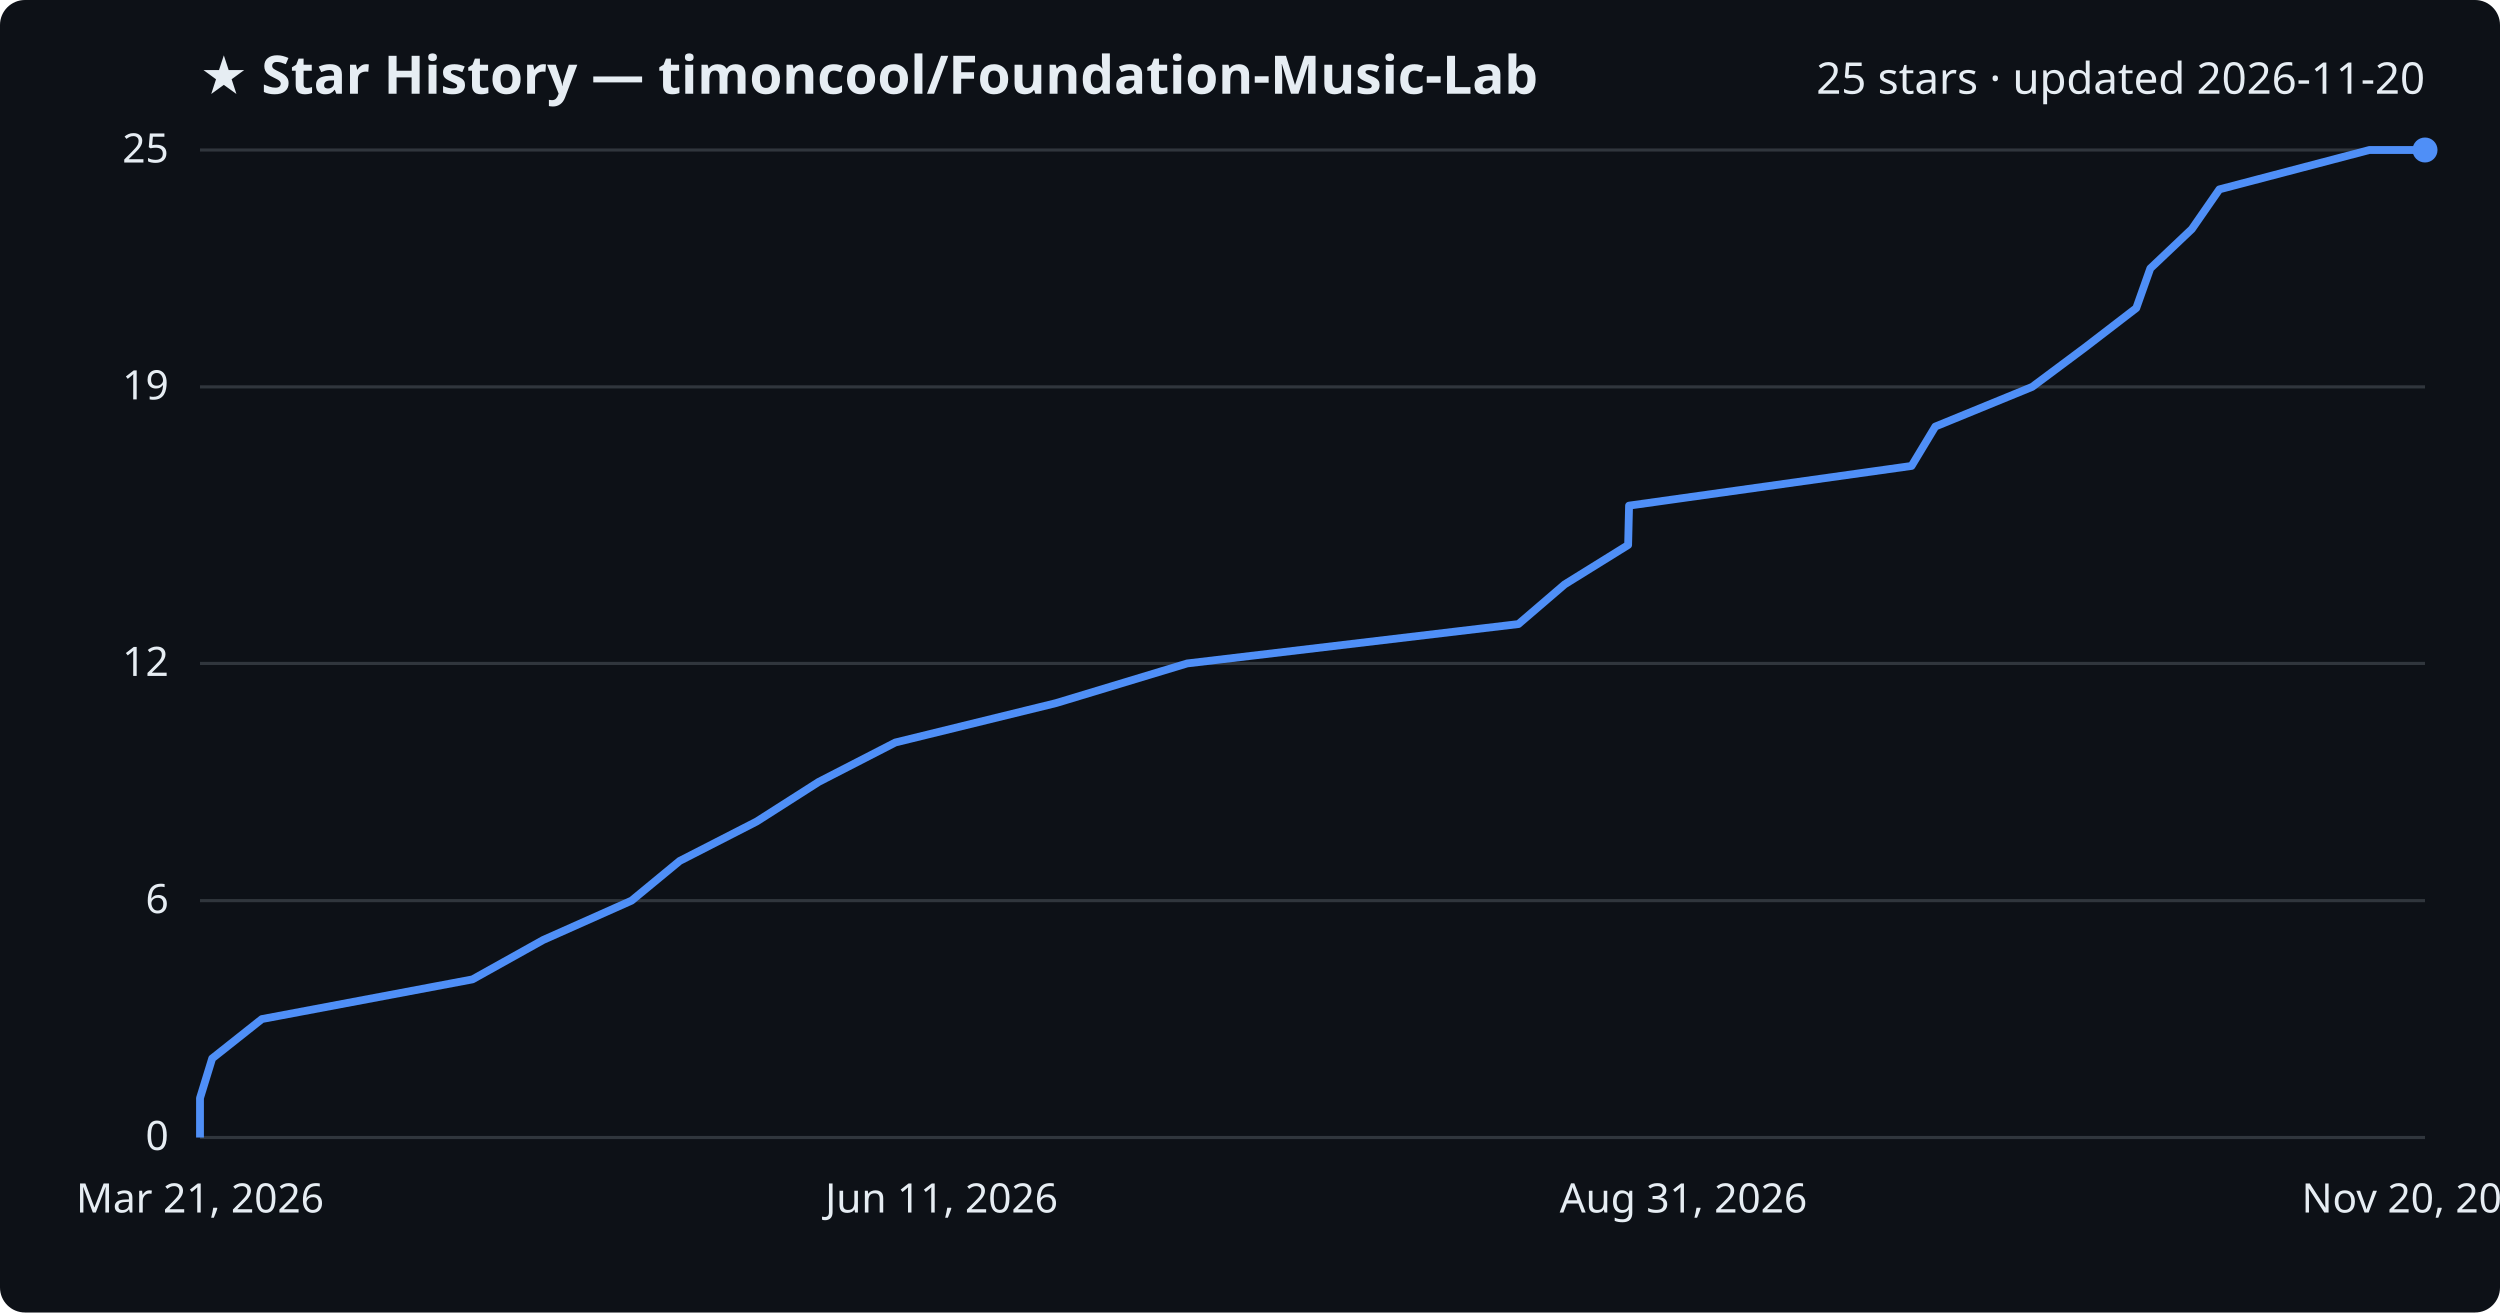
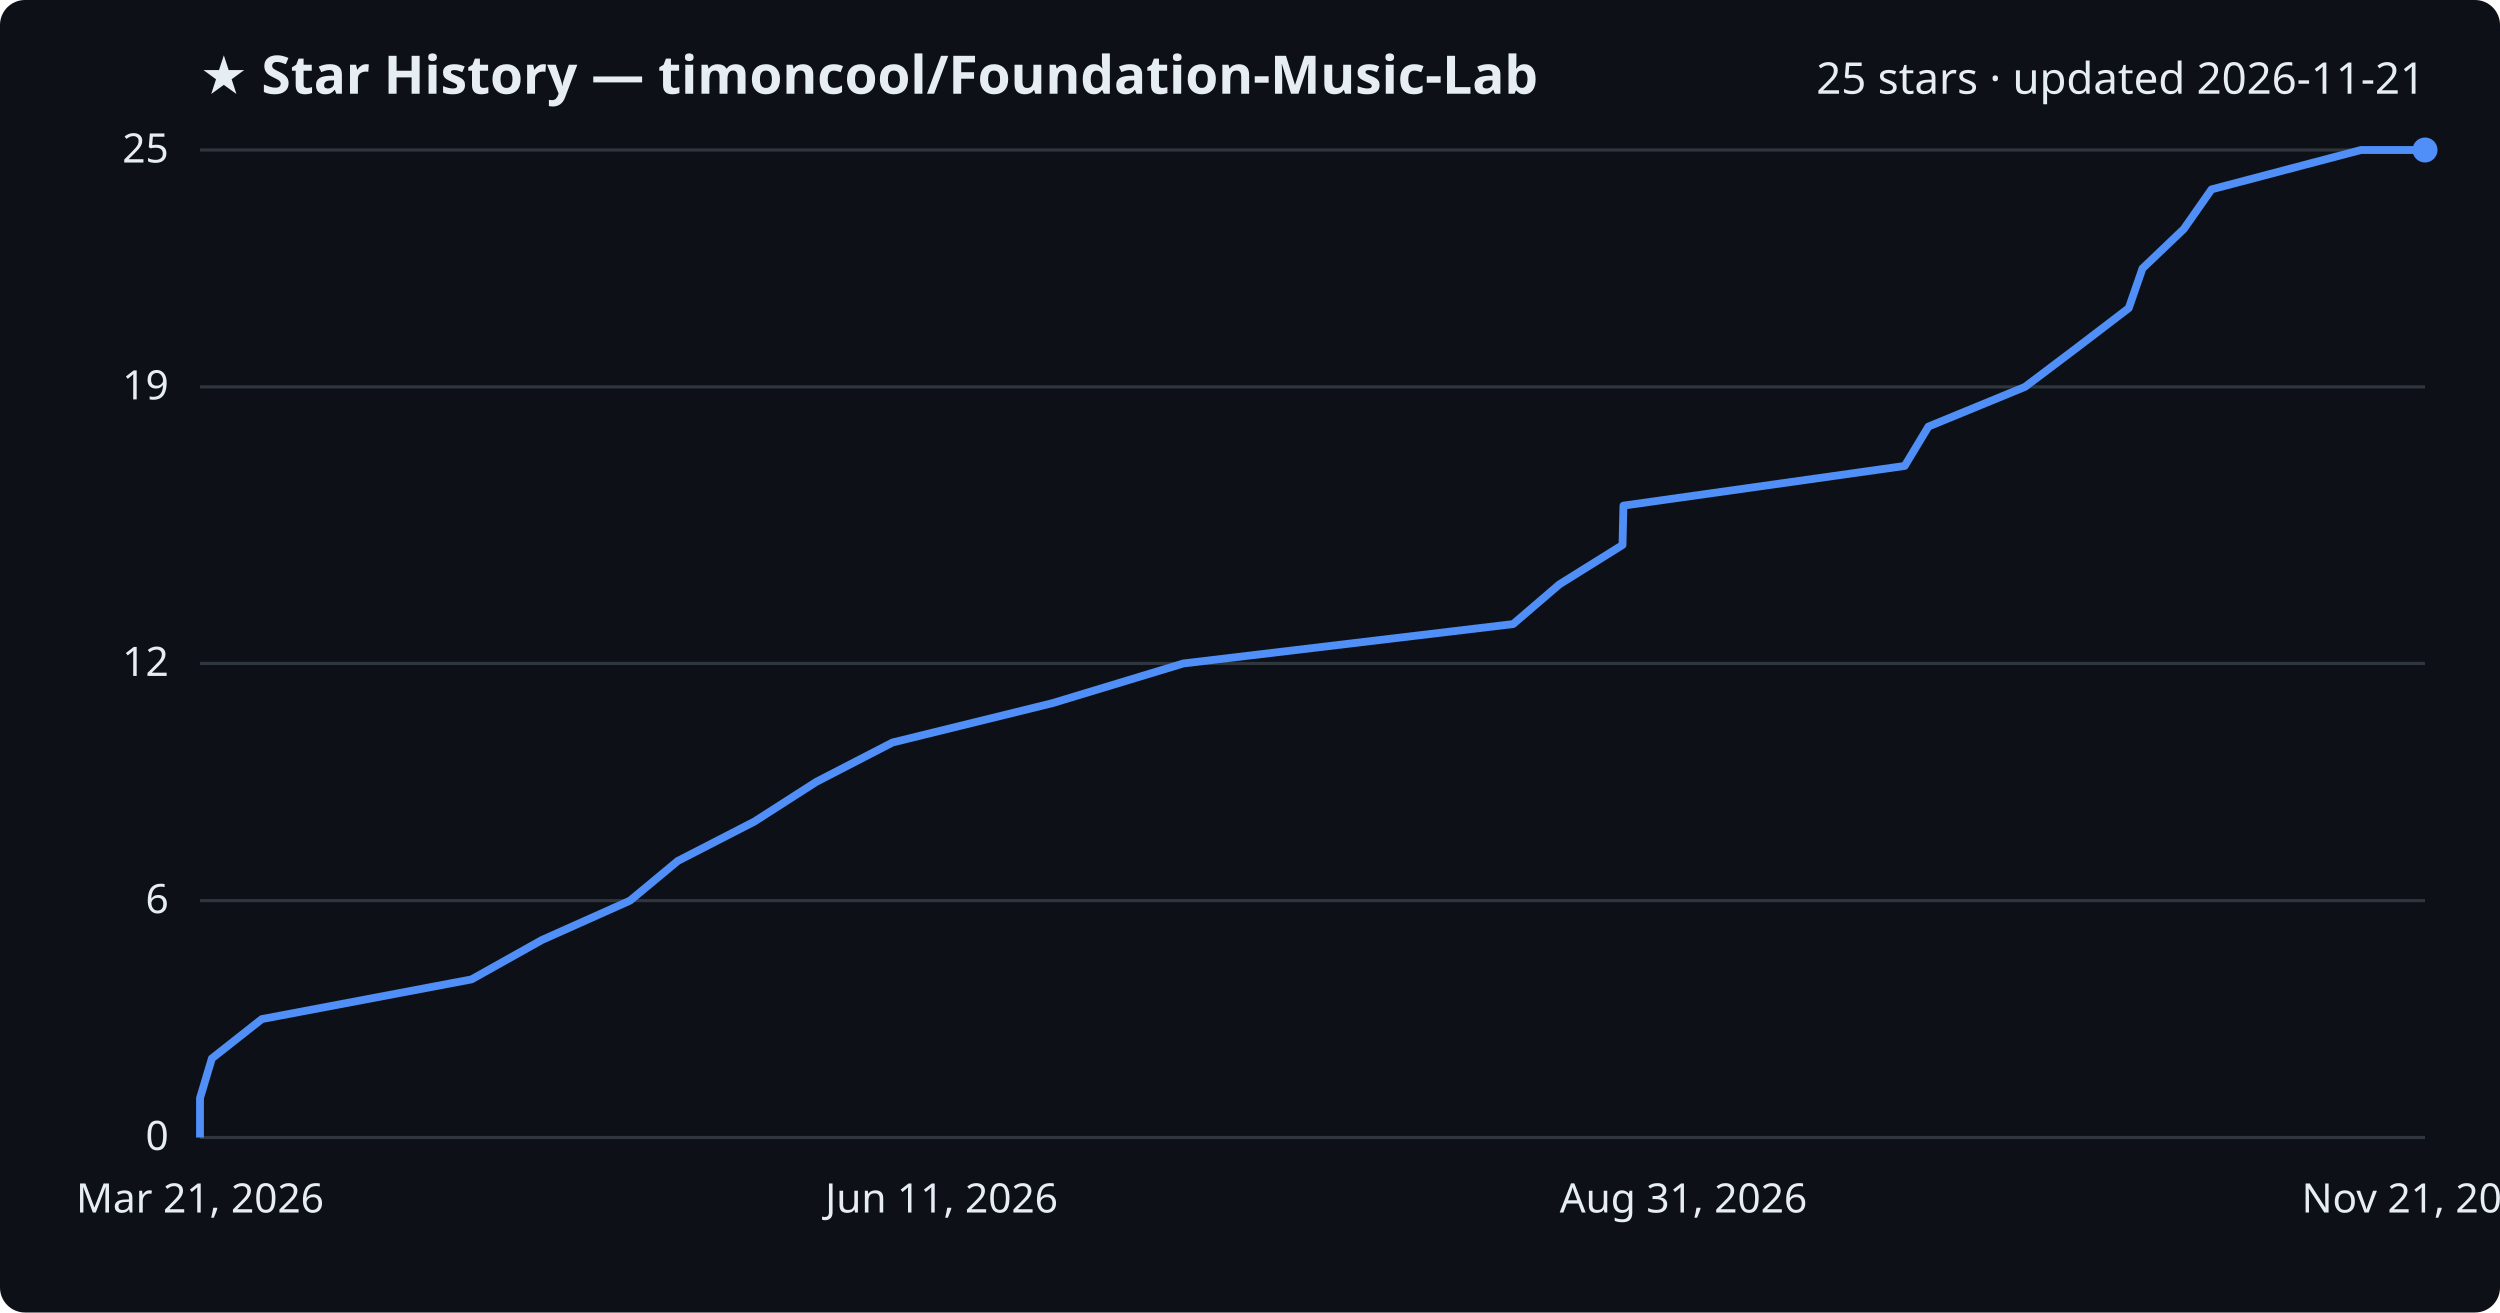
<svg xmlns="http://www.w3.org/2000/svg" viewBox="0 0 800 420" font-family="Segoe UI, sans-serif">
  <rect width="800" height="420" fill="#0d1117" rx="8" />
  <text x="64" y="30" fill="#e6edf3" font-size="17" font-weight="700">★ Star History — timoncool/Foundation-Music-Lab</text>
-   <text x="776" y="30" fill="#e6edf3" font-size="14" text-anchor="end">25 stars · updated 2026-11-20</text>
+   <text x="776" y="30" fill="#e6edf3" font-size="14" text-anchor="end">25 stars · updated 2026-11-21</text>
  <line x1="64" y1="364.0" x2="776" y2="364.0" stroke="#30363d" stroke-width="1" />
  <text x="54" y="368.0" fill="#e6edf3" font-size="13" text-anchor="end">0</text>
  <line x1="64" y1="288.2" x2="776" y2="288.2" stroke="#30363d" stroke-width="1" />
  <text x="54" y="292.2" fill="#e6edf3" font-size="13" text-anchor="end">6</text>
  <line x1="64" y1="212.3" x2="776" y2="212.3" stroke="#30363d" stroke-width="1" />
  <text x="54" y="216.3" fill="#e6edf3" font-size="13" text-anchor="end">12</text>
  <line x1="64" y1="123.8" x2="776" y2="123.8" stroke="#30363d" stroke-width="1" />
  <text x="54" y="127.8" fill="#e6edf3" font-size="13" text-anchor="end">19</text>
  <line x1="64" y1="48.0" x2="776" y2="48.0" stroke="#30363d" stroke-width="1" />
  <text x="54" y="52.0" fill="#e6edf3" font-size="13" text-anchor="end">25</text>
-   <path d="M64.0,364.0 L64.0,351.4 L67.9,338.7 L83.8,326.1 L151.2,313.4 L173.8,300.8 L202.1,288.2 L217.5,275.5 L242.1,262.9 L262.0,250.2 L286.5,237.6 L337.9,225.0 L379.9,212.3 L485.9,199.7 L500.7,187.0 L521.0,174.4 L521.3,161.8 L611.7,149.1 L619.3,136.5 L650.3,123.8 L667.2,111.2 L683.6,98.6 L688.1,85.9 L701.4,73.3 L710.2,60.6 L758.2,48.0 L776.0,48.0" fill="none" stroke="#4f8ff7" stroke-width="2.5" stroke-linejoin="round" />
+   <path d="M64.0,364.0 L64.0,351.4 L67.8,338.7 L83.8,326.1 L150.9,313.4 L173.4,300.8 L201.6,288.2 L216.9,275.5 L241.4,262.9 L261.2,250.2 L285.6,237.6 L336.8,225.0 L378.7,212.3 L484.2,199.7 L499.0,187.0 L519.2,174.4 L519.5,161.8 L609.5,149.1 L617.1,136.5 L648.0,123.8 L664.7,111.2 L681.2,98.6 L685.6,85.9 L698.8,73.3 L707.7,60.6 L755.5,48.0 L776.0,48.0" fill="none" stroke="#4f8ff7" stroke-width="2.5" stroke-linejoin="round" />
  <circle cx="776.0" cy="48.0" r="4" fill="#4f8ff7" />
  <text x="64.0" y="388" fill="#e6edf3" font-size="13" text-anchor="middle">Mar 21, 2026</text>
  <text x="301.3" y="388" fill="#e6edf3" font-size="13" text-anchor="middle">Jun 11, 2026</text>
  <text x="538.7" y="388" fill="#e6edf3" font-size="13" text-anchor="middle">Aug 31, 2026</text>
-   <text x="776.0" y="388" fill="#e6edf3" font-size="13" text-anchor="middle">Nov 20, 2026</text>
+   <text x="776.0" y="388" fill="#e6edf3" font-size="13" text-anchor="middle">Nov 21, 2026</text>
</svg>
